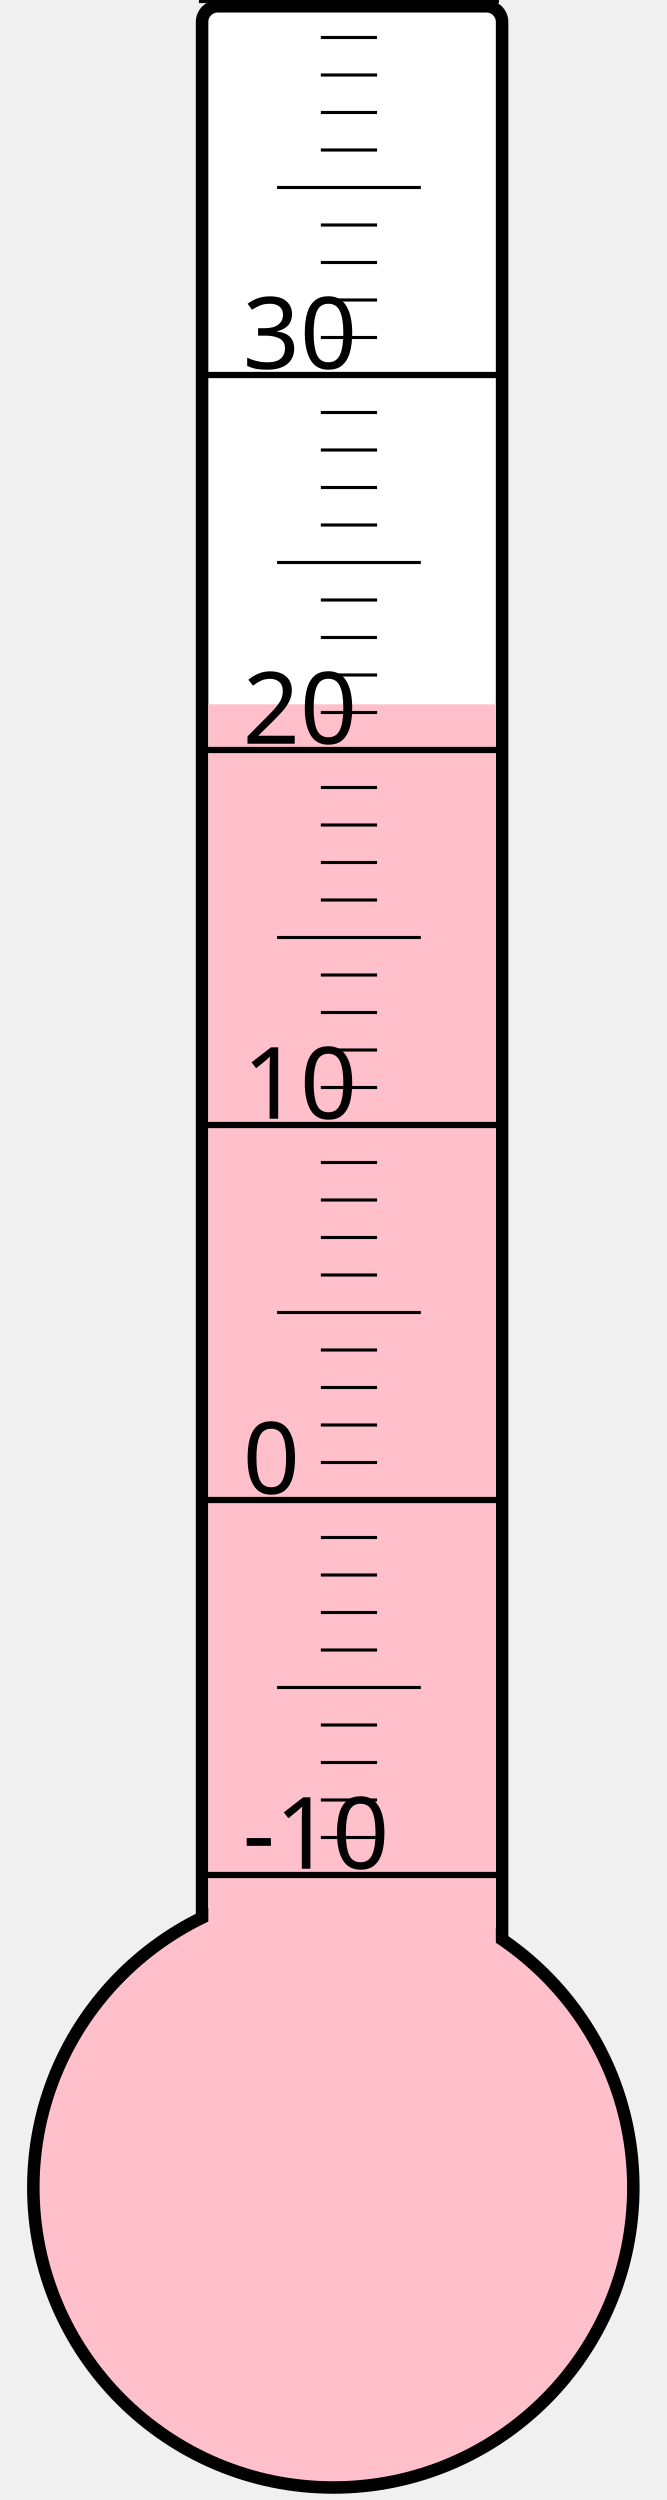
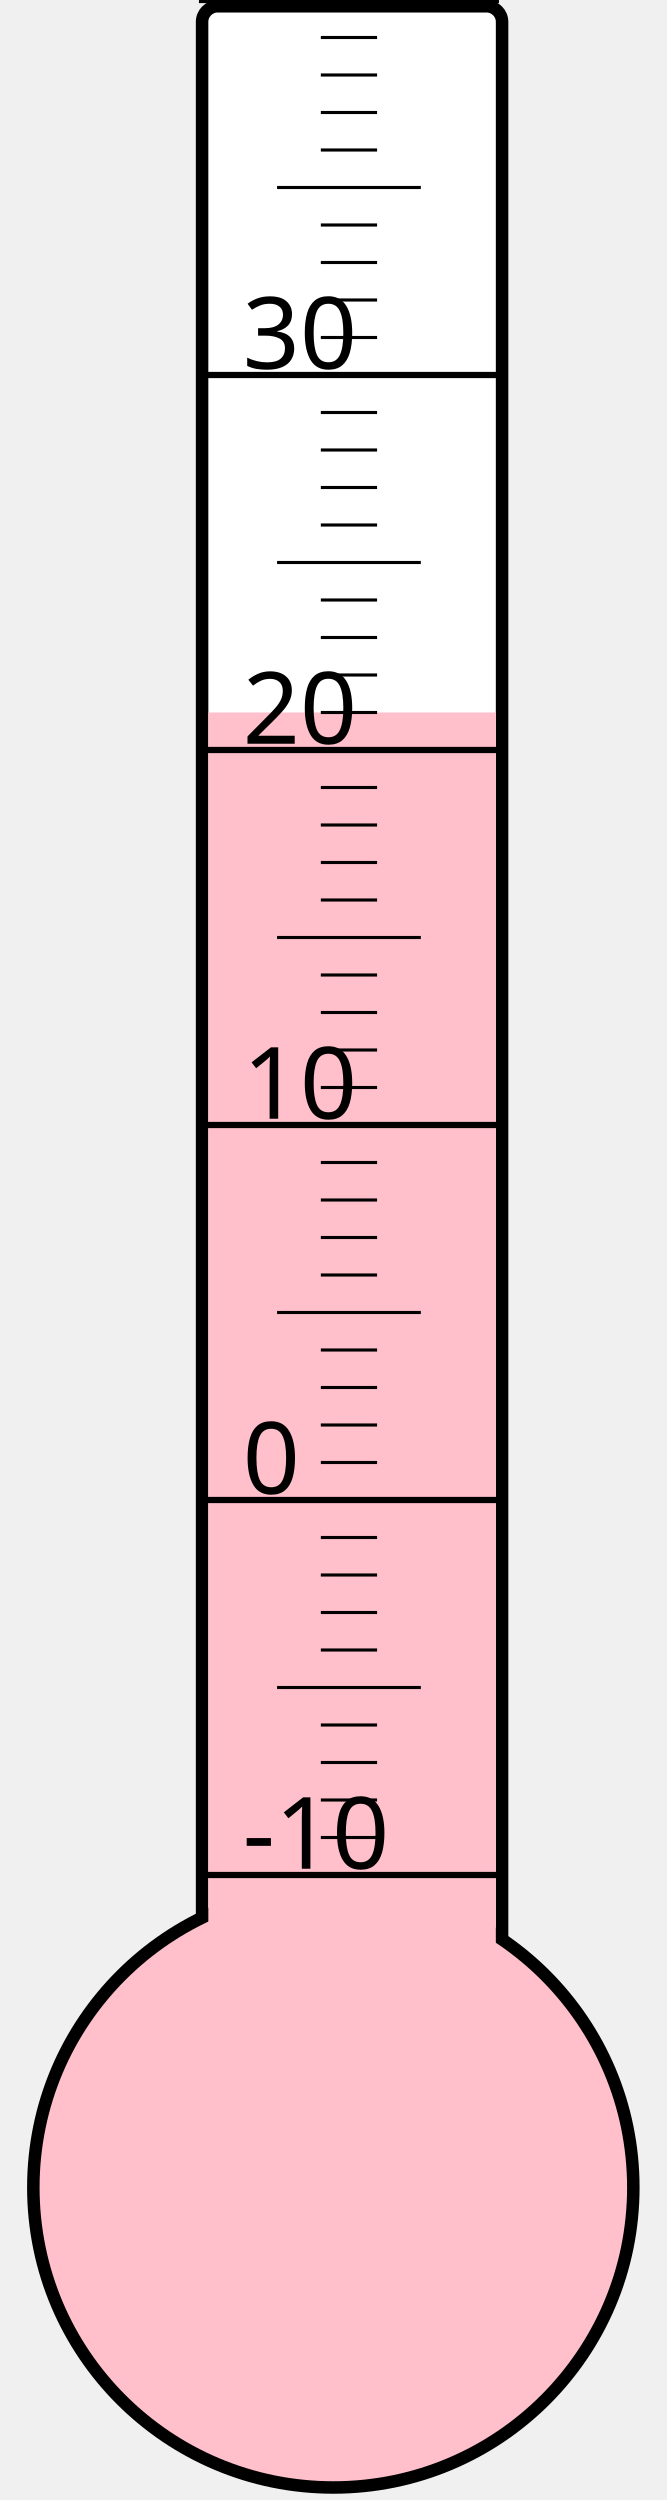
<svg xmlns="http://www.w3.org/2000/svg" width="40px" height="150px" viewBox="0 0 200 800">
  <rect width="200" height="800" x="0" y="0" style="fill: #ffffeb; fill-opacity: 0;" />
  <rect width="96" height="680" x="58" y="2" rx="5" ry="5" style="fill: white; fill-opacity: 1; stroke: black; stroke-width: 4;" />
  <circle cx="100" cy="700" r="96" style="fill: pink; stroke: black; stroke-width: 4;" />
-   <rect width="92" height="474.625" x="60" y="225.375" style="fill: pink; fill-opacity: 1; stroke-width: 0;" />
+   <rect width="92" height="472.0" x="60" y="228.0" style="fill: pink; fill-opacity: 1; stroke-width: 0;" />
  <text x="71" y="598" style="font-family: sans-serif; font-size: 24pt;">-10</text>
  <text x="71" y="478" style="font-family: sans-serif; font-size: 24pt;">0</text>
  <text x="71" y="358" style="font-family: sans-serif; font-size: 24pt;">10</text>
  <text x="71" y="238" style="font-family: sans-serif; font-size: 24pt;">20</text>
  <text x="71" y="118" style="font-family: sans-serif; font-size: 24pt;">30</text>
  <g style="stroke: black;">
    <line x1="57" y1="600" x2="153" y2="600" style="stroke-width: 2;" />
    <line x1="96" y1="588" x2="114" y2="588" style="stroke-width: 1;" />
    <line x1="96" y1="576" x2="114" y2="576" style="stroke-width: 1;" />
    <line x1="96" y1="564" x2="114" y2="564" style="stroke-width: 1;" />
    <line x1="96" y1="552" x2="114" y2="552" style="stroke-width: 1;" />
    <line x1="82" y1="540" x2="128" y2="540" style="stroke-width: 1;" />
    <line x1="96" y1="528" x2="114" y2="528" style="stroke-width: 1;" />
    <line x1="96" y1="516" x2="114" y2="516" style="stroke-width: 1;" />
    <line x1="96" y1="504" x2="114" y2="504" style="stroke-width: 1;" />
    <line x1="96" y1="492" x2="114" y2="492" style="stroke-width: 1;" />
    <line x1="57" y1="480" x2="153" y2="480" style="stroke-width: 2;" />
    <line x1="96" y1="468" x2="114" y2="468" style="stroke-width: 1;" />
    <line x1="96" y1="456" x2="114" y2="456" style="stroke-width: 1;" />
    <line x1="96" y1="444" x2="114" y2="444" style="stroke-width: 1;" />
    <line x1="96" y1="432" x2="114" y2="432" style="stroke-width: 1;" />
    <line x1="82" y1="420" x2="128" y2="420" style="stroke-width: 1;" />
    <line x1="96" y1="408" x2="114" y2="408" style="stroke-width: 1;" />
    <line x1="96" y1="396" x2="114" y2="396" style="stroke-width: 1;" />
    <line x1="96" y1="384" x2="114" y2="384" style="stroke-width: 1;" />
    <line x1="96" y1="372" x2="114" y2="372" style="stroke-width: 1;" />
    <line x1="57" y1="360" x2="153" y2="360" style="stroke-width: 2;" />
    <line x1="96" y1="348" x2="114" y2="348" style="stroke-width: 1;" />
    <line x1="96" y1="336" x2="114" y2="336" style="stroke-width: 1;" />
    <line x1="96" y1="324" x2="114" y2="324" style="stroke-width: 1;" />
    <line x1="96" y1="312" x2="114" y2="312" style="stroke-width: 1;" />
    <line x1="82" y1="300" x2="128" y2="300" style="stroke-width: 1;" />
    <line x1="96" y1="288" x2="114" y2="288" style="stroke-width: 1;" />
    <line x1="96" y1="276" x2="114" y2="276" style="stroke-width: 1;" />
    <line x1="96" y1="264" x2="114" y2="264" style="stroke-width: 1;" />
    <line x1="96" y1="252" x2="114" y2="252" style="stroke-width: 1;" />
    <line x1="57" y1="240" x2="153" y2="240" style="stroke-width: 2;" />
    <line x1="96" y1="228" x2="114" y2="228" style="stroke-width: 1;" />
    <line x1="96" y1="216" x2="114" y2="216" style="stroke-width: 1;" />
    <line x1="96" y1="204" x2="114" y2="204" style="stroke-width: 1;" />
    <line x1="96" y1="192" x2="114" y2="192" style="stroke-width: 1;" />
    <line x1="82" y1="180" x2="128" y2="180" style="stroke-width: 1;" />
    <line x1="96" y1="168" x2="114" y2="168" style="stroke-width: 1;" />
    <line x1="96" y1="156" x2="114" y2="156" style="stroke-width: 1;" />
    <line x1="96" y1="144" x2="114" y2="144" style="stroke-width: 1;" />
    <line x1="96" y1="132" x2="114" y2="132" style="stroke-width: 1;" />
    <line x1="57" y1="120" x2="153" y2="120" style="stroke-width: 2;" />
    <line x1="96" y1="108" x2="114" y2="108" style="stroke-width: 1;" />
    <line x1="96" y1="96" x2="114" y2="96" style="stroke-width: 1;" />
    <line x1="96" y1="84" x2="114" y2="84" style="stroke-width: 1;" />
    <line x1="96" y1="72" x2="114" y2="72" style="stroke-width: 1;" />
    <line x1="82" y1="60" x2="128" y2="60" style="stroke-width: 1;" />
    <line x1="96" y1="48" x2="114" y2="48" style="stroke-width: 1;" />
    <line x1="96" y1="36" x2="114" y2="36" style="stroke-width: 1;" />
    <line x1="96" y1="24" x2="114" y2="24" style="stroke-width: 1;" />
    <line x1="96" y1="12" x2="114" y2="12" style="stroke-width: 1;" />
    <line x1="57" y1="0" x2="153" y2="0" style="stroke-width: 2;" />
  </g>
</svg>
